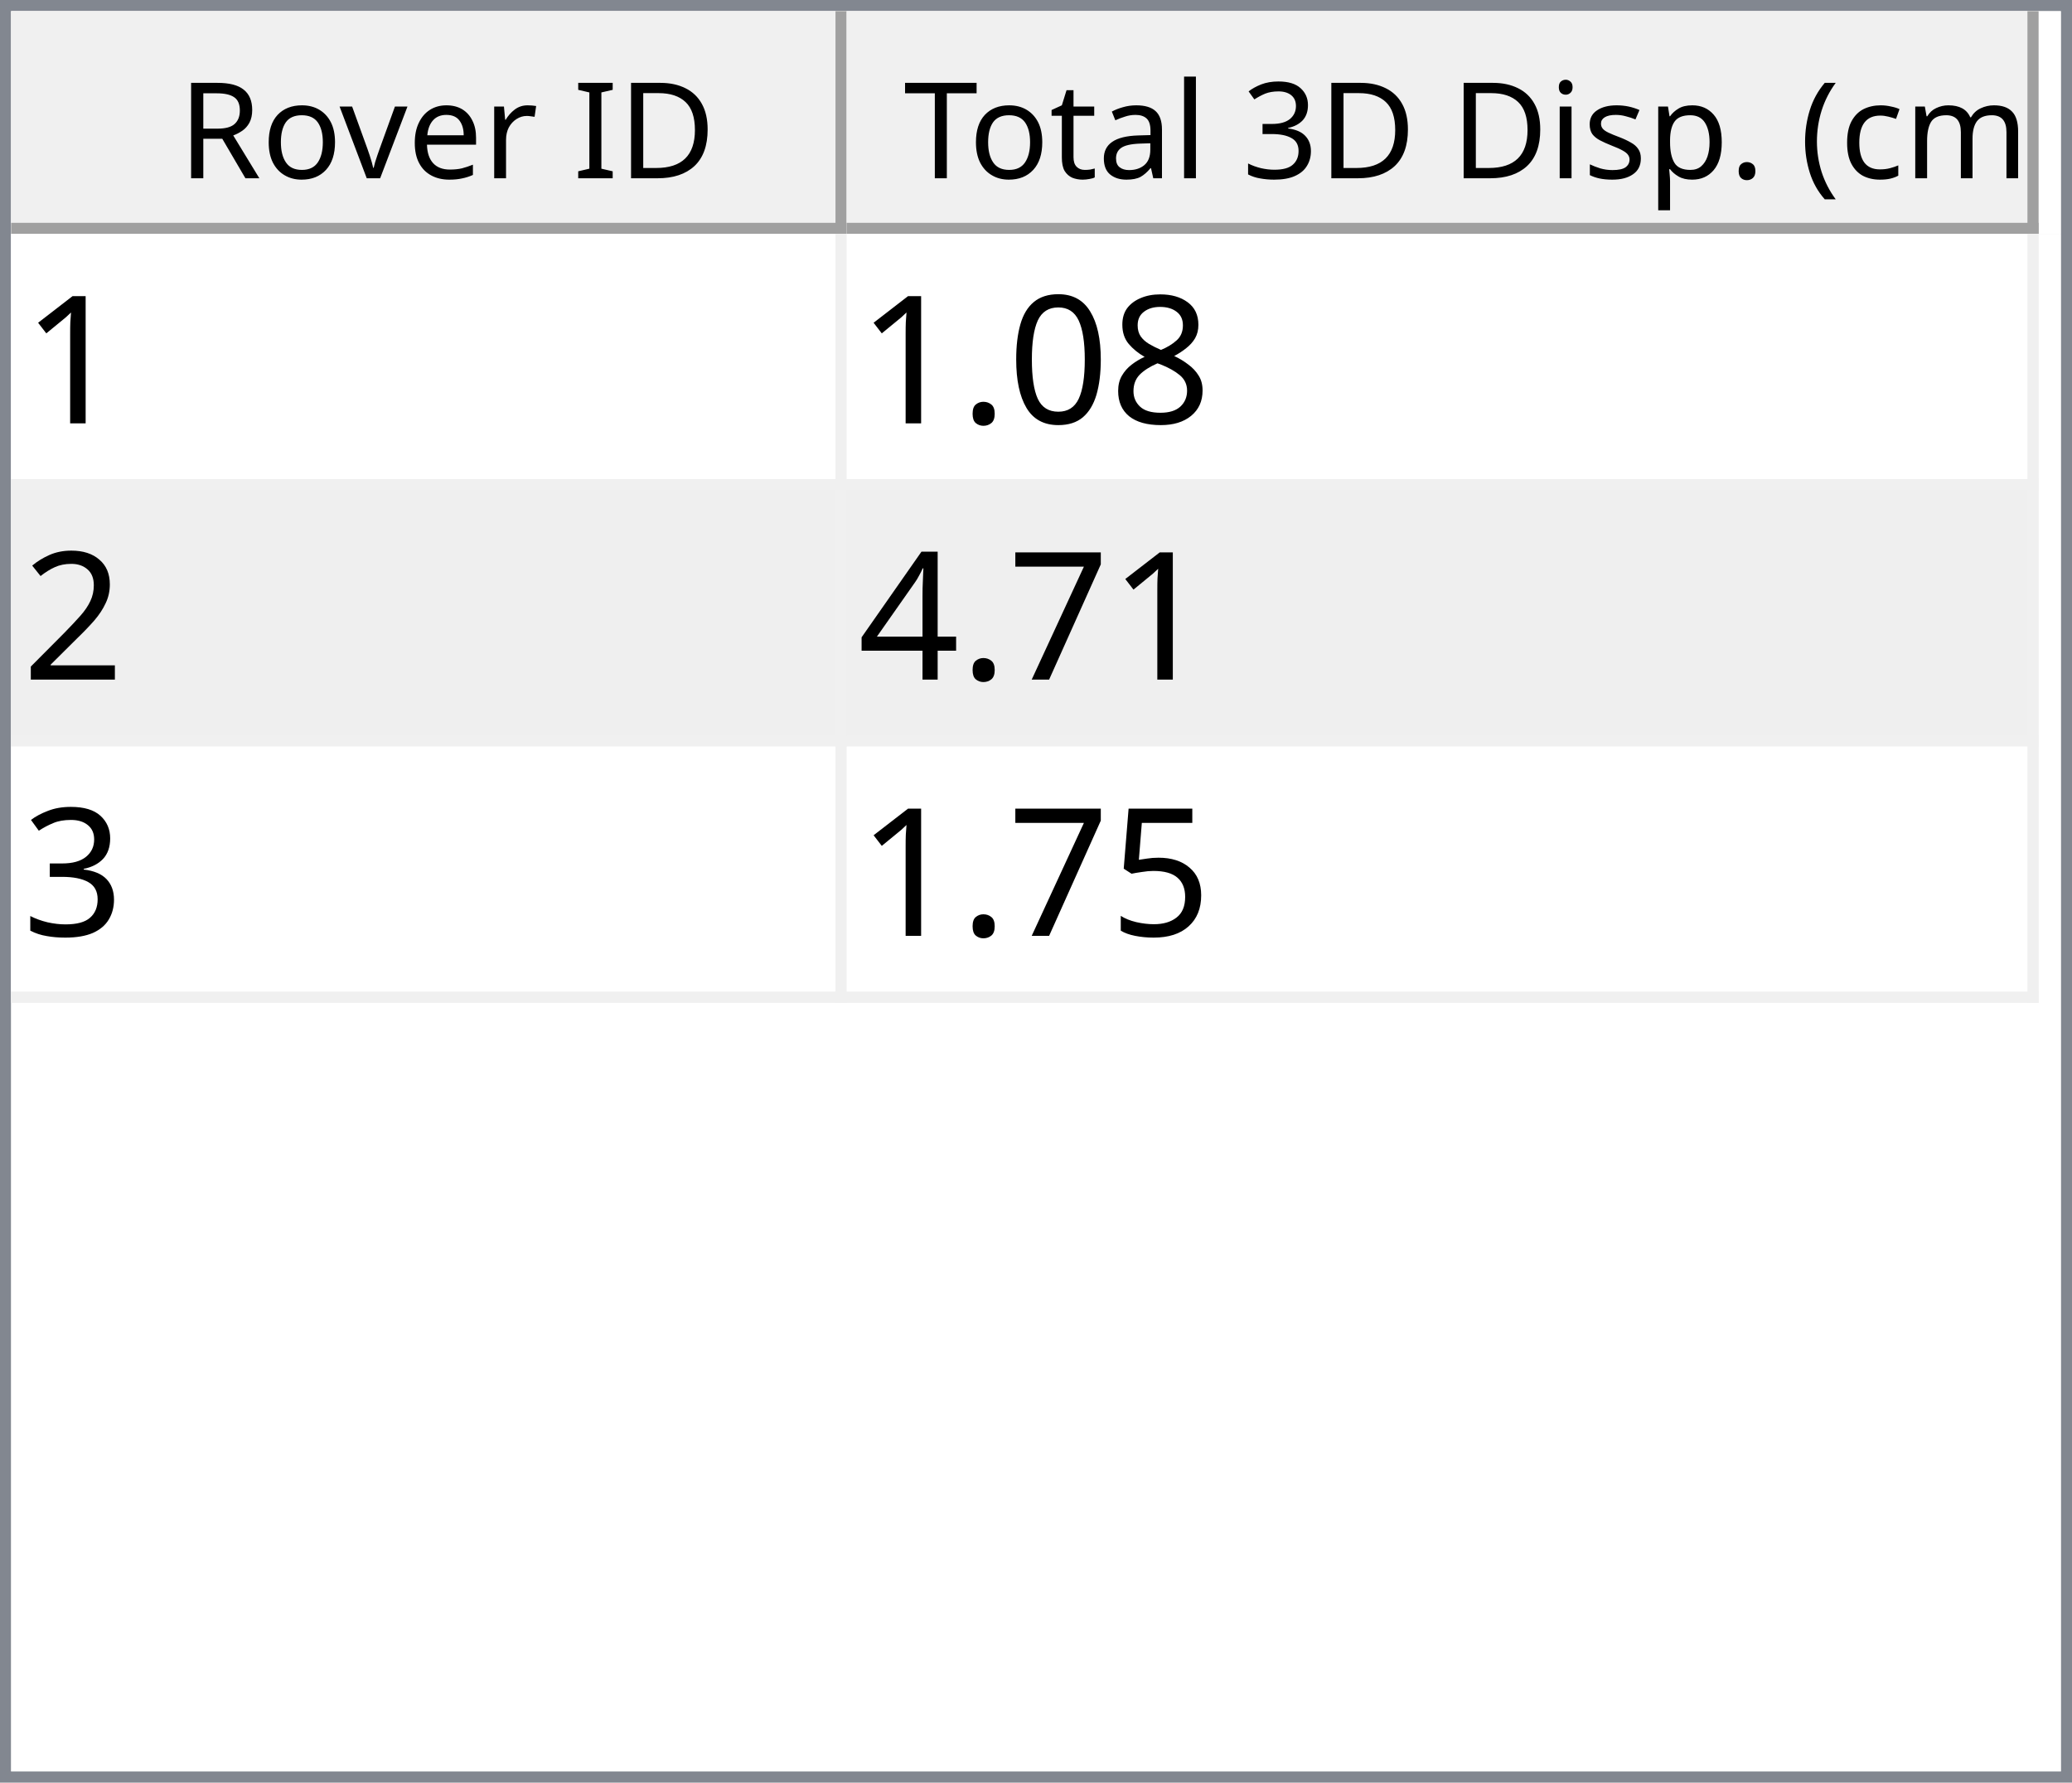
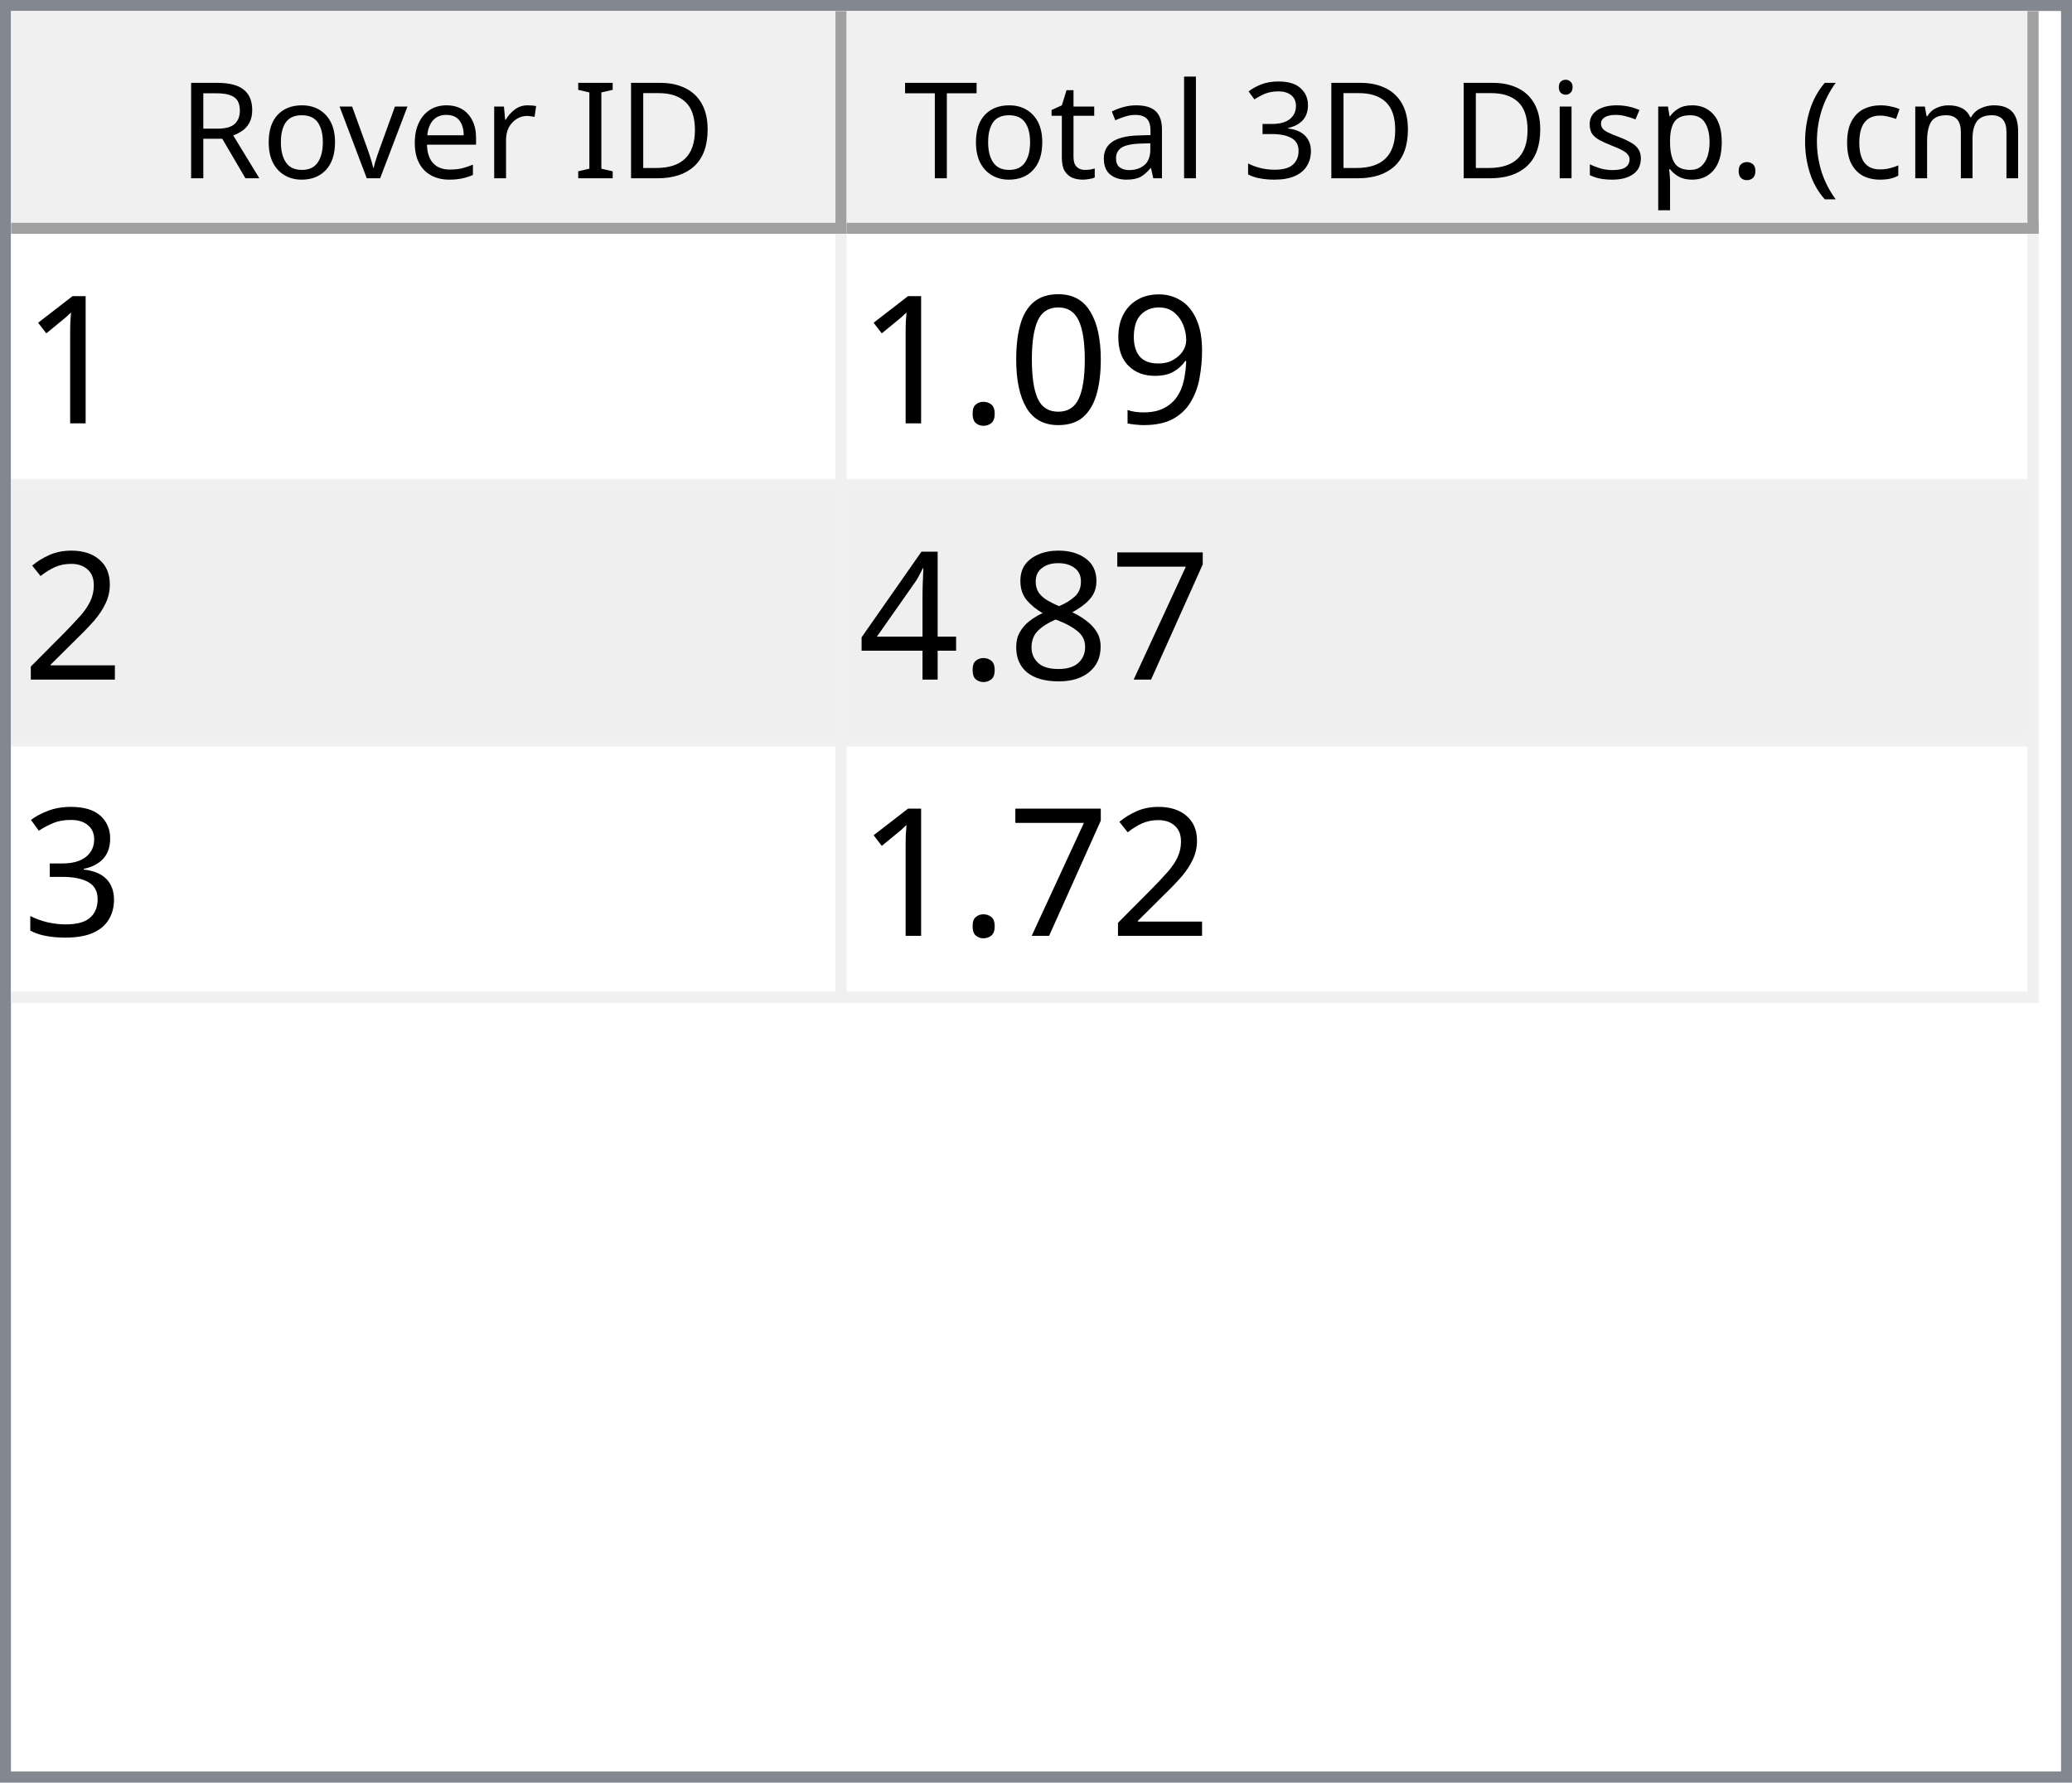
<svg xmlns="http://www.w3.org/2000/svg" style="fill-opacity:1; color-rendering:auto; color-interpolation:auto; text-rendering:auto; stroke:black; stroke-linecap:square; stroke-miterlimit:10; shape-rendering:auto; stroke-opacity:1; fill:black; stroke-dasharray:none; font-weight:normal; stroke-width:1; font-family:'Dialog'; font-style:normal; stroke-linejoin:miter; font-size:12px; stroke-dashoffset:0; image-rendering:auto;" width="186" height="160">
  <defs id="genericDefs" />
  <g>
    <defs id="defs1">
      <clipPath clipPathUnits="userSpaceOnUse" id="clipPath1">
        <path d="M0 0 L186 0 L186 160 L0 160 L0 0 Z" />
      </clipPath>
      <clipPath clipPathUnits="userSpaceOnUse" id="clipPath2">
        <path d="M0 0 L0 160 L186 160 L186 0 Z" />
      </clipPath>
      <clipPath clipPathUnits="userSpaceOnUse" id="clipPath3">
        <path d="M0 0 L0 20 L184 20 L184 0 Z" />
      </clipPath>
      <clipPath clipPathUnits="userSpaceOnUse" id="clipPath4">
        <path d="M0 0 L0 20 L75 20 L75 0 Z" />
      </clipPath>
      <clipPath clipPathUnits="userSpaceOnUse" id="clipPath5">
        <path d="M1 1 L1 19 L74 19 L74 1 Z" />
      </clipPath>
      <clipPath clipPathUnits="userSpaceOnUse" id="clipPath6">
        <path d="M0 0 L0 18 L73 18 L73 0 Z" />
      </clipPath>
      <clipPath clipPathUnits="userSpaceOnUse" id="clipPath7">
        <path d="M-0.5 -0.5 L-0.5 19.5 L74.5 19.5 L74.5 -0.5 Z" />
      </clipPath>
      <clipPath clipPathUnits="userSpaceOnUse" id="clipPath8">
        <path d="M0 0 L0 20 L107 20 L107 0 Z" />
      </clipPath>
      <clipPath clipPathUnits="userSpaceOnUse" id="clipPath9">
        <path d="M1 1 L1 19 L106 19 L106 1 Z" />
      </clipPath>
      <clipPath clipPathUnits="userSpaceOnUse" id="clipPath10">
        <path d="M0 0 L0 18 L105 18 L105 0 Z" />
      </clipPath>
      <clipPath clipPathUnits="userSpaceOnUse" id="clipPath11">
        <path d="M-0.5 -0.5 L-0.5 19.5 L106.5 19.5 L106.5 -0.5 Z" />
      </clipPath>
      <clipPath clipPathUnits="userSpaceOnUse" id="clipPath12">
        <path d="M0 0 L0 138 L184 138 L184 0 Z" />
      </clipPath>
      <clipPath clipPathUnits="userSpaceOnUse" id="clipPath13">
        <path d="M0 0 L0 69 L182 69 L182 0 Z" />
      </clipPath>
      <clipPath clipPathUnits="userSpaceOnUse" id="clipPath14">
        <path d="M-0.5 -0.5 L-0.5 68.5 L181.5 68.5 L181.5 -0.5 Z" />
      </clipPath>
      <clipPath clipPathUnits="userSpaceOnUse" id="clipPath15">
        <path d="M0 0 L0 22 L74 22 L74 0 Z" />
      </clipPath>
      <clipPath clipPathUnits="userSpaceOnUse" id="clipPath16">
        <path d="M0 0 L0 22 L106 22 L106 0 Z" />
      </clipPath>
      <font horiz-adv-x="64.551" id="font1">
        <font-face ascent="107.91" descent="25.098" units-per-em="100" style="font-style:normal; font-family:Segoe UI; font-weight:normal;" />
        <missing-glyph horiz-adv-x="64.551" d="M8.109 0 L8.109 68.266 L56.453 68.266 L56.453 0 L8.109 0 ZM15.328 7.234 L49.219 7.234 L49.219 61.031 L15.328 61.031 L15.328 7.234 Z" />
        <glyph unicode="D" horiz-adv-x="70.117" d="M9.188 0 L9.188 70.016 L28.516 70.016 Q65.531 70.016 65.531 35.891 Q65.531 19.672 55.25 9.836 Q44.969 0 27.734 0 L9.188 0 ZM17.391 62.594 L17.391 7.422 L27.828 7.422 Q41.609 7.422 49.273 14.797 Q56.938 22.172 56.938 35.688 Q56.938 62.594 28.328 62.594 L17.391 62.594 Z" />
        <glyph unicode="I" horiz-adv-x="26.611" d="M17.391 0 L9.188 0 L9.188 70.016 L17.391 70.016 L17.391 0 Z" />
        <glyph unicode=" " horiz-adv-x="27.393" d="" />
        <glyph unicode="r" horiz-adv-x="34.766" d="M34.188 41.891 Q32.078 43.5 28.125 43.5 Q23 43.5 19.555 38.672 Q16.109 33.844 16.109 25.484 L16.109 0 L8.109 0 L8.109 50 L16.109 50 L16.109 39.703 L16.312 39.703 Q18.016 44.969 21.531 47.922 Q25.047 50.875 29.391 50.875 Q32.516 50.875 34.188 50.203 L34.188 41.891 Z" />
        <glyph unicode="e" horiz-adv-x="52.295" d="M48.297 23 L12.984 23 Q13.188 14.656 17.484 10.109 Q21.781 5.562 29.297 5.562 Q37.75 5.562 44.828 11.141 L44.828 3.609 Q38.234 -1.172 27.391 -1.172 Q16.797 -1.172 10.742 5.641 Q4.688 12.453 4.688 24.812 Q4.688 36.469 11.305 43.82 Q17.922 51.172 27.734 51.172 Q37.547 51.172 42.922 44.828 Q48.297 38.484 48.297 27.203 L48.297 23 ZM40.094 29.781 Q40.047 36.719 36.75 40.578 Q33.453 44.438 27.594 44.438 Q21.922 44.438 17.969 40.383 Q14.016 36.328 13.094 29.781 L40.094 29.781 Z" />
        <glyph unicode="v" horiz-adv-x="47.9" d="M47.406 50 L27.484 0 L19.625 0 L0.688 50 L9.469 50 L22.172 13.672 Q23.578 9.672 23.922 6.688 L24.125 6.688 Q24.609 10.453 25.688 13.484 L38.969 50 L47.406 50 Z" />
        <glyph unicode="o" horiz-adv-x="58.594" d="M29 -1.172 Q17.922 -1.172 11.305 5.836 Q4.688 12.844 4.688 24.422 Q4.688 37.016 11.57 44.094 Q18.453 51.172 30.172 51.172 Q41.359 51.172 47.633 44.289 Q53.906 37.406 53.906 25.203 Q53.906 13.234 47.141 6.031 Q40.375 -1.172 29 -1.172 ZM29.594 44.438 Q21.875 44.438 17.383 39.188 Q12.891 33.938 12.891 24.703 Q12.891 15.828 17.43 10.695 Q21.969 5.562 29.594 5.562 Q37.359 5.562 41.531 10.594 Q45.703 15.625 45.703 24.906 Q45.703 34.281 41.531 39.359 Q37.359 44.438 29.594 44.438 Z" />
        <glyph unicode="R" horiz-adv-x="59.814" d="M59.375 0 L49.609 0 L37.891 19.625 Q36.281 22.359 34.766 24.289 Q33.25 26.219 31.664 27.438 Q30.078 28.656 28.25 29.219 Q26.422 29.781 24.125 29.781 L17.391 29.781 L17.391 0 L9.188 0 L9.188 70.016 L30.078 70.016 Q34.672 70.016 38.555 68.867 Q42.438 67.719 45.289 65.375 Q48.141 63.031 49.758 59.547 Q51.375 56.062 51.375 51.375 Q51.375 47.703 50.273 44.656 Q49.172 41.609 47.148 39.211 Q45.125 36.812 42.266 35.133 Q39.406 33.453 35.844 32.516 L35.844 32.328 Q37.594 31.547 38.891 30.547 Q40.188 29.547 41.359 28.18 Q42.531 26.812 43.68 25.078 Q44.828 23.344 46.234 21.047 L59.375 0 ZM17.391 62.594 L17.391 37.203 L28.516 37.203 Q31.594 37.203 34.203 38.133 Q36.812 39.062 38.719 40.797 Q40.625 42.531 41.703 45.047 Q42.781 47.562 42.781 50.688 Q42.781 56.297 39.141 59.445 Q35.5 62.594 28.609 62.594 L17.391 62.594 Z" />
        <glyph unicode=")" horiz-adv-x="30.176" d="M8.297 -15.922 L1.172 -15.922 Q16.406 2.344 16.406 26.812 Q16.406 51.469 1.078 70.016 L8.297 70.016 Q23.531 52.156 23.531 26.703 Q23.531 1.375 8.297 -15.922 Z" />
        <glyph unicode="m" horiz-adv-x="86.133" d="M79.109 0 L71.094 0 L71.094 28.719 Q71.094 37.016 68.531 40.727 Q65.969 44.438 59.906 44.438 Q54.781 44.438 51.195 39.75 Q47.609 35.062 47.609 28.516 L47.609 0 L39.594 0 L39.594 29.688 Q39.594 44.438 28.219 44.438 Q22.953 44.438 19.531 40.016 Q16.109 35.594 16.109 28.516 L16.109 0 L8.109 0 L8.109 50 L16.109 50 L16.109 42.094 L16.312 42.094 Q21.625 51.172 31.844 51.172 Q36.969 51.172 40.773 48.312 Q44.578 45.453 46 40.828 Q51.562 51.172 62.594 51.172 Q79.109 51.172 79.109 30.812 L79.109 0 Z" />
        <glyph unicode="c" horiz-adv-x="46.191" d="M42.188 2.297 Q36.422 -1.172 28.516 -1.172 Q17.828 -1.172 11.258 5.789 Q4.688 12.75 4.688 23.828 Q4.688 36.188 11.766 43.68 Q18.844 51.172 30.672 51.172 Q37.25 51.172 42.281 48.734 L42.281 40.531 Q36.719 44.438 30.375 44.438 Q22.703 44.438 17.797 38.945 Q12.891 33.453 12.891 24.516 Q12.891 15.719 17.508 10.641 Q22.125 5.562 29.891 5.562 Q36.422 5.562 42.188 9.906 L42.188 2.297 Z" />
        <glyph unicode="(" horiz-adv-x="30.176" d="M29.109 -15.922 L21.969 -15.922 Q6.844 1.375 6.844 26.703 Q6.844 52.156 21.969 70.016 L29.203 70.016 Q13.875 51.469 13.875 26.812 Q13.875 2.344 29.109 -15.922 Z" />
        <glyph unicode="." horiz-adv-x="21.68" d="M10.891 -1.078 Q8.641 -1.078 7.055 0.539 Q5.469 2.156 5.469 4.391 Q5.469 6.641 7.055 8.273 Q8.641 9.906 10.891 9.906 Q13.188 9.906 14.797 8.273 Q16.406 6.641 16.406 4.391 Q16.406 2.156 14.797 0.539 Q13.188 -1.078 10.891 -1.078 Z" />
        <glyph unicode="p" horiz-adv-x="58.789" d="M16.312 7.234 L16.109 7.234 L16.109 -23 L8.109 -23 L8.109 50 L16.109 50 L16.109 41.219 L16.312 41.219 Q22.219 51.172 33.594 51.172 Q43.266 51.172 48.688 44.461 Q54.109 37.75 54.109 26.469 Q54.109 13.922 48 6.375 Q41.891 -1.172 31.297 -1.172 Q21.578 -1.172 16.312 7.234 ZM16.109 27.391 L16.109 20.406 Q16.109 14.203 20.141 9.883 Q24.172 5.562 30.375 5.562 Q37.641 5.562 41.773 11.133 Q45.906 16.703 45.906 26.609 Q45.906 34.969 42.047 39.703 Q38.188 44.438 31.594 44.438 Q24.609 44.438 20.359 39.578 Q16.109 34.719 16.109 27.391 Z" />
        <glyph unicode="s" horiz-adv-x="42.432" d="M5.078 1.812 L5.078 10.406 Q11.625 5.562 19.484 5.562 Q30.031 5.562 30.031 12.594 Q30.031 14.594 29.125 15.992 Q28.219 17.391 26.68 18.461 Q25.141 19.531 23.07 20.383 Q21 21.234 18.609 22.172 Q15.281 23.484 12.766 24.828 Q10.25 26.172 8.57 27.859 Q6.891 29.547 6.031 31.695 Q5.172 33.844 5.172 36.719 Q5.172 40.234 6.789 42.945 Q8.406 45.656 11.086 47.484 Q13.766 49.312 17.211 50.242 Q20.656 51.172 24.312 51.172 Q30.812 51.172 35.938 48.922 L35.938 40.828 Q30.422 44.438 23.25 44.438 Q21 44.438 19.195 43.922 Q17.391 43.406 16.094 42.477 Q14.797 41.547 14.086 40.258 Q13.375 38.969 13.375 37.406 Q13.375 35.453 14.086 34.133 Q14.797 32.812 16.164 31.789 Q17.531 30.766 19.484 29.938 Q21.438 29.109 23.922 28.125 Q27.25 26.859 29.883 25.516 Q32.516 24.172 34.375 22.484 Q36.234 20.797 37.234 18.602 Q38.234 16.406 38.234 13.375 Q38.234 9.672 36.602 6.938 Q34.969 4.203 32.234 2.398 Q29.5 0.594 25.93 -0.289 Q22.359 -1.172 18.453 -1.172 Q10.75 -1.172 5.078 1.812 Z" />
        <glyph unicode="i" horiz-adv-x="24.219" d="M12.203 62.703 Q10.062 62.703 8.547 64.164 Q7.031 65.625 7.031 67.875 Q7.031 70.125 8.547 71.609 Q10.062 73.094 12.203 73.094 Q14.406 73.094 15.945 71.609 Q17.484 70.125 17.484 67.875 Q17.484 65.719 15.945 64.211 Q14.406 62.703 12.203 62.703 ZM16.109 0 L8.109 0 L8.109 50 L16.109 50 L16.109 0 Z" />
        <glyph unicode="3" horiz-adv-x="53.906" d="M46.531 19.828 Q46.531 15.094 44.75 11.211 Q42.969 7.328 39.719 4.57 Q36.469 1.812 31.93 0.297 Q27.391 -1.219 21.922 -1.219 Q11.922 -1.219 6 2.594 L6 11.188 Q13.094 5.609 22.219 5.609 Q25.875 5.609 28.828 6.539 Q31.781 7.469 33.906 9.227 Q36.031 10.984 37.18 13.477 Q38.328 15.969 38.328 19.094 Q38.328 32.812 18.797 32.812 L12.984 32.812 L12.984 39.594 L18.5 39.594 Q35.797 39.594 35.797 52.484 Q35.797 64.406 22.609 64.406 Q15.188 64.406 8.688 59.422 L8.688 67.188 Q15.375 71.188 24.609 71.188 Q29 71.188 32.57 69.969 Q36.141 68.75 38.68 66.555 Q41.219 64.359 42.609 61.281 Q44 58.203 44 54.5 Q44 40.672 30.031 36.719 L30.031 36.531 Q33.594 36.141 36.625 34.797 Q39.656 33.453 41.852 31.305 Q44.047 29.156 45.289 26.25 Q46.531 23.344 46.531 19.828 Z" />
        <glyph unicode="l" horiz-adv-x="24.219" d="M16.109 0 L8.109 0 L8.109 74.031 L16.109 74.031 L16.109 0 Z" />
        <glyph unicode="a" horiz-adv-x="50.879" d="M43.891 0 L35.891 0 L35.891 7.812 L35.688 7.812 Q30.469 -1.172 20.312 -1.172 Q12.844 -1.172 8.617 2.781 Q4.391 6.734 4.391 13.281 Q4.391 27.297 20.906 29.594 L35.891 31.688 Q35.891 44.438 25.594 44.438 Q16.547 44.438 9.281 38.281 L9.281 46.484 Q16.656 51.172 26.266 51.172 Q43.891 51.172 43.891 32.516 L43.891 0 ZM35.891 25.297 L23.828 23.641 Q18.266 22.859 15.43 20.875 Q12.594 18.891 12.594 13.875 Q12.594 10.203 15.211 7.883 Q17.828 5.562 22.172 5.562 Q28.125 5.562 32.008 9.742 Q35.891 13.922 35.891 20.312 L35.891 25.297 Z" />
        <glyph unicode="t" horiz-adv-x="33.887" d="M31.297 0.484 Q28.469 -1.078 23.828 -1.078 Q10.688 -1.078 10.688 13.578 L10.688 43.172 L2.094 43.172 L2.094 50 L10.688 50 L10.688 62.203 L18.703 64.797 L18.703 50 L31.297 50 L31.297 43.172 L18.703 43.172 L18.703 14.984 Q18.703 9.969 20.414 7.82 Q22.125 5.672 26.078 5.672 Q29.109 5.672 31.297 7.328 L31.297 0.484 Z" />
        <glyph unicode="T" horiz-adv-x="52.393" d="M50.594 62.594 L30.375 62.594 L30.375 0 L22.172 0 L22.172 62.594 L2 62.594 L2 70.016 L50.594 70.016 L50.594 62.594 Z" />
      </font>
      <font horiz-adv-x="75.0" id="font2">
        <font-face ascent="100.537" descent="21.973" units-per-em="100" style="font-style:normal; font-family:sans-serif; font-weight:normal;" />
        <missing-glyph horiz-adv-x="75.0" d="M12.5 0 L12.5 62.5 L62.5 62.5 L62.5 0 L12.5 0 ZM14.062 1.562 L60.938 1.562 L60.938 60.938 L14.062 60.938 L14.062 1.562 Z" />
        <glyph unicode="1" horiz-adv-x="55.615" d="M37.25 0 L28.469 0 L28.469 56 Q25.297 52.984 20.141 49.953 Q14.984 46.922 10.891 45.406 L10.891 53.906 Q18.266 57.375 23.781 62.305 Q29.297 67.234 31.594 71.875 L37.25 71.875 L37.25 0 Z" />
-         <glyph unicode="8" horiz-adv-x="55.615" d="M17.672 38.812 Q12.203 40.828 9.57 44.539 Q6.938 48.25 6.938 53.422 Q6.938 61.234 12.555 66.555 Q18.172 71.875 27.484 71.875 Q36.859 71.875 42.578 66.43 Q48.297 60.984 48.297 53.172 Q48.297 48.188 45.68 44.508 Q43.062 40.828 37.75 38.812 Q44.344 36.672 47.781 31.883 Q51.219 27.094 51.219 20.453 Q51.219 11.281 44.727 5.031 Q38.234 -1.219 27.641 -1.219 Q17.047 -1.219 10.547 5.055 Q4.047 11.328 4.047 20.703 Q4.047 27.688 7.594 32.398 Q11.141 37.109 17.672 38.812 ZM15.922 53.719 Q15.922 48.641 19.195 45.414 Q22.469 42.188 27.688 42.188 Q32.766 42.188 36.016 45.383 Q39.266 48.578 39.266 53.219 Q39.266 58.062 35.914 61.359 Q32.562 64.656 27.594 64.656 Q22.562 64.656 19.242 61.43 Q15.922 58.203 15.922 53.719 ZM13.094 20.656 Q13.094 16.891 14.875 13.375 Q16.656 9.859 20.172 7.93 Q23.688 6 27.734 6 Q34.031 6 38.133 10.055 Q42.234 14.109 42.234 20.359 Q42.234 26.703 38.016 30.859 Q33.797 35.016 27.438 35.016 Q21.234 35.016 17.164 30.914 Q13.094 26.812 13.094 20.656 Z" />
+         <glyph unicode="9" horiz-adv-x="55.615" d="M5.469 16.547 L13.922 17.328 Q14.984 11.375 18.016 8.688 Q21.047 6 25.781 6 Q29.828 6 32.883 7.859 Q35.938 9.719 37.891 12.82 Q39.844 15.922 41.164 21.195 Q42.484 26.469 42.484 31.938 Q42.484 32.516 42.438 33.688 Q39.797 29.5 35.234 26.883 Q30.672 24.266 25.344 24.266 Q16.453 24.266 10.305 30.711 Q4.156 37.156 4.156 47.703 Q4.156 58.594 10.578 65.234 Q17 71.875 26.656 71.875 Q33.641 71.875 39.43 68.117 Q45.219 64.359 48.219 57.398 Q51.219 50.438 51.219 37.25 Q51.219 23.531 48.242 15.406 Q45.266 7.281 39.383 3.031 Q33.5 -1.219 25.594 -1.219 Q17.188 -1.219 11.867 3.445 Q6.547 8.109 5.469 16.547 ZM41.453 48.141 Q41.453 55.719 37.43 60.156 Q33.406 64.594 27.734 64.594 Q21.875 64.594 17.531 59.812 Q13.188 55.031 13.188 47.406 Q13.188 40.578 17.312 36.305 Q21.438 32.031 27.484 32.031 Q33.594 32.031 37.523 36.305 Q41.453 40.578 41.453 48.141 Z" />
        <glyph unicode="0" horiz-adv-x="55.615" d="M4.156 35.297 Q4.156 48 6.766 55.742 Q9.375 63.484 14.523 67.68 Q19.672 71.875 27.484 71.875 Q33.25 71.875 37.594 69.555 Q41.938 67.234 44.773 62.867 Q47.609 58.5 49.219 52.227 Q50.828 45.953 50.828 35.297 Q50.828 22.703 48.242 14.969 Q45.656 7.234 40.508 3.008 Q35.359 -1.219 27.484 -1.219 Q17.141 -1.219 11.234 6.203 Q4.156 15.141 4.156 35.297 ZM13.188 35.297 Q13.188 17.672 17.312 11.836 Q21.438 6 27.484 6 Q33.547 6 37.672 11.859 Q41.797 17.719 41.797 35.297 Q41.797 52.984 37.672 58.789 Q33.547 64.594 27.391 64.594 Q21.344 64.594 17.719 59.469 Q13.188 52.938 13.188 35.297 Z" />
        <glyph unicode="." horiz-adv-x="27.783" d="M9.078 0 L9.078 10.016 L19.094 10.016 L19.094 0 L9.078 0 Z" />
        <glyph unicode="2" horiz-adv-x="55.615" d="M50.344 8.453 L50.344 0 L3.031 0 Q2.938 3.172 4.047 6.109 Q5.859 10.938 9.836 15.625 Q13.812 20.312 21.344 26.469 Q33.016 36.031 37.117 41.625 Q41.219 47.219 41.219 52.203 Q41.219 57.422 37.477 61.008 Q33.734 64.594 27.734 64.594 Q21.391 64.594 17.578 60.789 Q13.766 56.984 13.719 50.25 L4.688 51.172 Q5.609 61.281 11.664 66.578 Q17.719 71.875 27.938 71.875 Q38.234 71.875 44.242 66.164 Q50.25 60.453 50.25 52 Q50.25 47.703 48.492 43.555 Q46.734 39.406 42.656 34.812 Q38.578 30.219 29.109 22.219 Q21.188 15.578 18.945 13.211 Q16.703 10.844 15.234 8.453 L50.344 8.453 Z" />
        <glyph unicode="7" horiz-adv-x="55.615" d="M4.734 62.203 L4.734 70.656 L51.078 70.656 L51.078 63.812 Q44.234 56.547 37.523 44.484 Q30.812 32.422 27.156 19.672 Q24.516 10.688 23.781 0 L14.75 0 Q14.891 8.453 18.062 20.414 Q21.234 32.375 27.172 43.484 Q33.109 54.594 39.797 62.203 L4.734 62.203 Z" />
+         <glyph unicode="8" horiz-adv-x="55.615" d="M17.672 38.812 Q12.203 40.828 9.57 44.539 Q6.938 48.25 6.938 53.422 Q6.938 61.234 12.555 66.555 Q18.172 71.875 27.484 71.875 Q36.859 71.875 42.578 66.43 Q48.297 60.984 48.297 53.172 Q48.297 48.188 45.68 44.508 Q43.062 40.828 37.75 38.812 Q44.344 36.672 47.781 31.883 Q51.219 27.094 51.219 20.453 Q51.219 11.281 44.727 5.031 Q38.234 -1.219 27.641 -1.219 Q17.047 -1.219 10.547 5.055 Q4.047 11.328 4.047 20.703 Q4.047 27.688 7.594 32.398 Q11.141 37.109 17.672 38.812 ZM15.922 53.719 Q15.922 48.641 19.195 45.414 Q22.469 42.188 27.688 42.188 Q32.766 42.188 36.016 45.383 Q39.266 48.578 39.266 53.219 Q39.266 58.062 35.914 61.359 Q32.562 64.656 27.594 64.656 Q22.562 64.656 19.242 61.43 Q15.922 58.203 15.922 53.719 ZM13.094 20.656 Q13.094 16.891 14.875 13.375 Q16.656 9.859 20.172 7.93 Q23.688 6 27.734 6 Q34.031 6 38.133 10.055 Q42.234 14.109 42.234 20.359 Q42.234 26.703 38.016 30.859 Q33.797 35.016 27.438 35.016 Q21.234 35.016 17.164 30.914 Q13.094 26.812 13.094 20.656 Z" />
        <glyph unicode="4" horiz-adv-x="55.615" d="M32.328 0 L32.328 17.141 L1.266 17.141 L1.266 25.203 L33.938 71.578 L41.109 71.578 L41.109 25.203 L50.781 25.203 L50.781 17.141 L41.109 17.141 L41.109 0 L32.328 0 ZM32.328 25.203 L32.328 57.469 L9.906 25.203 L32.328 25.203 Z" />
        <glyph unicode="3" horiz-adv-x="55.615" d="M4.203 18.891 L12.984 20.062 Q14.5 12.594 18.141 9.297 Q21.781 6 27 6 Q33.203 6 37.477 10.297 Q41.75 14.594 41.75 20.953 Q41.75 27 37.797 30.93 Q33.844 34.859 27.734 34.859 Q25.25 34.859 21.531 33.891 L22.516 41.609 Q23.391 41.5 23.922 41.5 Q29.547 41.5 34.039 44.43 Q38.531 47.359 38.531 53.469 Q38.531 58.297 35.258 61.477 Q31.984 64.656 26.812 64.656 Q21.688 64.656 18.266 61.43 Q14.844 58.203 13.875 51.766 L5.078 53.328 Q6.688 62.156 12.398 67.016 Q18.109 71.875 26.609 71.875 Q32.469 71.875 37.398 69.359 Q42.328 66.844 44.945 62.5 Q47.562 58.156 47.562 53.266 Q47.562 48.641 45.07 44.828 Q42.578 41.016 37.703 38.766 Q44.047 37.312 47.562 32.695 Q51.078 28.078 51.078 21.141 Q51.078 11.766 44.242 5.25 Q37.406 -1.266 26.953 -1.266 Q17.531 -1.266 11.305 4.352 Q5.078 9.969 4.203 18.891 Z" />
-         <glyph unicode="5" horiz-adv-x="55.615" d="M4.156 18.75 L13.375 19.531 Q14.406 12.797 18.141 9.398 Q21.875 6 27.156 6 Q33.5 6 37.891 10.789 Q42.281 15.578 42.281 23.484 Q42.281 31 38.062 35.352 Q33.844 39.703 27 39.703 Q22.75 39.703 19.336 37.773 Q15.922 35.844 13.969 32.766 L5.719 33.844 L12.641 70.609 L48.25 70.609 L48.25 62.203 L19.672 62.203 L15.828 42.969 Q22.266 47.469 29.344 47.469 Q38.719 47.469 45.164 40.969 Q51.609 34.469 51.609 24.266 Q51.609 14.547 45.953 7.469 Q39.062 -1.219 27.156 -1.219 Q17.391 -1.219 11.211 4.25 Q5.031 9.719 4.156 18.75 Z" />
      </font>
    </defs>
    <g style="fill:white; stroke:white;">
      <rect x="0" y="0" width="186" style="clip-path:url(#clipPath1); stroke:none;" height="160" />
    </g>
    <g style="fill:white; text-rendering:optimizeSpeed; color-rendering:optimizeSpeed; image-rendering:optimizeSpeed; shape-rendering:crispEdges; stroke:white; color-interpolation:sRGB;">
      <rect x="0" width="186" height="160" y="0" style="stroke:none;" />
      <path style="stroke:none;" d="M0 160 L186 160 L186 0 L0 0 Z" />
    </g>
    <g style="fill:rgb(240,240,240); font-family:'Segoe UI'; stroke:rgb(240,240,240);">
      <rect x="0" y="0" width="186" style="clip-path:url(#clipPath2); stroke:none;" height="160" />
    </g>
    <g style="fill:rgb(130,135,144); font-family:'Segoe UI'; stroke:rgb(130,135,144);">
      <path d="M0 0 L186 0 L186 160 L0 160 L0 0 ZM1 1 L185 1 L185 159 L1 159 L1 1 Z" style="fill-rule:evenodd; clip-path:url(#clipPath2); stroke:none;" />
    </g>
    <g style="fill:white; font-family:'Segoe UI'; stroke:white;" transform="translate(1,1)">
      <rect x="0" y="0" width="184" style="clip-path:url(#clipPath3); stroke:none;" height="20" />
    </g>
    <g style="fill:rgb(240,240,240); font-family:'Segoe UI'; stroke:rgb(240,240,240);" transform="translate(1,1)">
      <rect x="0" y="0" width="75" style="clip-path:url(#clipPath4); stroke:none;" height="20" />
    </g>
    <g style="font-family:'Segoe UI';" transform="translate(2,2)">
      <text x="14" xml:space="preserve" y="14" style="clip-path:url(#clipPath6); stroke:none;">Rover ID</text>
    </g>
    <g style="fill:rgb(160,160,160); font-family:'Segoe UI'; stroke:rgb(160,160,160); stroke-linejoin:bevel;" transform="translate(1.5,1.5)">
      <line x1="74" x2="74" y1="0" style="fill:none; clip-path:url(#clipPath7);" y2="19" />
    </g>
    <g style="fill:rgb(160,160,160); font-family:'Segoe UI'; stroke:rgb(160,160,160); stroke-linejoin:bevel;" transform="matrix(1,0,0,1,1,1) translate(0.5,0.5)">
      <line x1="0" x2="74" y1="19" style="fill:none; clip-path:url(#clipPath7);" y2="19" />
    </g>
    <g style="fill:rgb(240,240,240); font-family:'Segoe UI'; stroke:rgb(240,240,240);" transform="translate(76,1)">
      <rect x="0" y="0" width="107" style="clip-path:url(#clipPath8); stroke:none;" height="20" />
    </g>
    <g style="font-family:'Segoe UI';" transform="translate(77,2)">
      <text x="1" xml:space="preserve" y="14" style="clip-path:url(#clipPath10); stroke:none;"> Total 3D Disp. (cm)</text>
    </g>
    <g style="fill:rgb(160,160,160); font-family:'Segoe UI'; stroke:rgb(160,160,160); stroke-linejoin:bevel;" transform="translate(76.5,1.5)">
      <line x1="106" x2="106" y1="0" style="fill:none; clip-path:url(#clipPath11);" y2="19" />
    </g>
    <g style="fill:rgb(160,160,160); font-family:'Segoe UI'; stroke:rgb(160,160,160); stroke-linejoin:bevel;" transform="matrix(1,0,0,1,76,1) translate(0.5,0.5)">
      <line x1="0" x2="106" y1="19" style="fill:none; clip-path:url(#clipPath11);" y2="19" />
    </g>
    <g style="fill:white; font-family:'Segoe UI'; stroke:white;" transform="translate(1,21)">
      <rect x="0" y="0" width="184" style="clip-path:url(#clipPath12); stroke:none;" height="138" />
    </g>
    <g style="fill:rgb(240,240,240); font-size:16px; font-family:sans-serif; stroke:rgb(240,240,240);" transform="translate(1,21)">
      <rect x="0" y="0" width="182" style="clip-path:url(#clipPath13); stroke:none;" height="69" />
      <line transform="translate(0.5,0.5)" x1="0" x2="181" y1="22" style="clip-path:url(#clipPath14); fill:none; stroke-linejoin:bevel;" y2="22" />
    </g>
    <g transform="matrix(1,0,0,1,1,21) translate(0.5,0.5)" style="fill:rgb(240,240,240); font-size:16px; font-family:sans-serif; stroke:rgb(240,240,240); stroke-linejoin:bevel;">
      <line x1="0" x2="181" y1="45" style="fill:none; clip-path:url(#clipPath14);" y2="45" />
    </g>
    <g transform="matrix(1,0,0,1,1,21) translate(0.5,0.5)" style="fill:rgb(240,240,240); font-size:16px; font-family:sans-serif; stroke:rgb(240,240,240); stroke-linejoin:bevel;">
      <line x1="0" x2="181" y1="68" style="fill:none; clip-path:url(#clipPath14);" y2="68" />
    </g>
    <g transform="matrix(1,0,0,1,1,21) translate(0.5,0.5)" style="fill:rgb(240,240,240); font-size:16px; font-family:sans-serif; stroke:rgb(240,240,240); stroke-linejoin:bevel;">
      <line x1="74" x2="74" y1="0" style="fill:none; clip-path:url(#clipPath14);" y2="68" />
    </g>
    <g transform="matrix(1,0,0,1,1,21) translate(0.5,0.5)" style="fill:rgb(240,240,240); font-size:16px; font-family:sans-serif; stroke:rgb(240,240,240); stroke-linejoin:bevel;">
      <line x1="181" x2="181" y1="0" style="fill:none; clip-path:url(#clipPath14);" y2="68" />
    </g>
    <g style="fill:white; font-size:16px; font-family:sans-serif; stroke:white;" transform="matrix(1,0,0,1,1,21)">
      <rect x="0" y="0" width="74" style="clip-path:url(#clipPath15); stroke:none;" height="22" />
      <text x="1" y="17" style="fill:black; clip-path:url(#clipPath15); stroke:none;" xml:space="preserve">1</text>
    </g>
    <g style="fill:white; font-size:16px; font-family:sans-serif; stroke:white;" transform="matrix(1,0,0,1,1,21) translate(75,0)">
      <rect x="0" y="0" width="106" style="clip-path:url(#clipPath16); stroke:none;" height="22" />
-       <text x="1" y="17" style="fill:black; clip-path:url(#clipPath16); stroke:none;" xml:space="preserve">1.08</text>
+       <text x="1" y="17" style="fill:black; clip-path:url(#clipPath16); stroke:none;" xml:space="preserve">1.09</text>
    </g>
    <g style="fill:rgb(239,239,239); font-size:16px; font-family:sans-serif; stroke:rgb(239,239,239);" transform="matrix(1,0,0,1,1,21) translate(0,23)">
      <rect x="0" y="0" width="74" style="clip-path:url(#clipPath15); stroke:none;" height="22" />
      <text x="1" y="17" style="fill:black; clip-path:url(#clipPath15); stroke:none;" xml:space="preserve">2</text>
    </g>
    <g style="fill:rgb(239,239,239); font-size:16px; font-family:sans-serif; stroke:rgb(239,239,239);" transform="matrix(1,0,0,1,1,21) translate(75,23)">
      <rect x="0" y="0" width="106" style="clip-path:url(#clipPath16); stroke:none;" height="22" />
-       <text x="1" y="17" style="fill:black; clip-path:url(#clipPath16); stroke:none;" xml:space="preserve">4.71</text>
+       <text x="1" y="17" style="fill:black; clip-path:url(#clipPath16); stroke:none;" xml:space="preserve">4.87</text>
    </g>
    <g style="fill:white; font-size:16px; font-family:sans-serif; stroke:white;" transform="matrix(1,0,0,1,1,21) translate(0,46)">
      <rect x="0" y="0" width="74" style="clip-path:url(#clipPath15); stroke:none;" height="22" />
      <text x="1" y="17" style="fill:black; clip-path:url(#clipPath15); stroke:none;" xml:space="preserve">3</text>
    </g>
    <g style="fill:white; font-size:16px; font-family:sans-serif; stroke:white;" transform="matrix(1,0,0,1,1,21) translate(75,46)">
      <rect x="0" y="0" width="106" style="clip-path:url(#clipPath16); stroke:none;" height="22" />
-       <text x="1" y="17" style="fill:black; clip-path:url(#clipPath16); stroke:none;" xml:space="preserve">1.75</text>
+       <text x="1" y="17" style="fill:black; clip-path:url(#clipPath16); stroke:none;" xml:space="preserve">1.72</text>
    </g>
  </g>
</svg>
